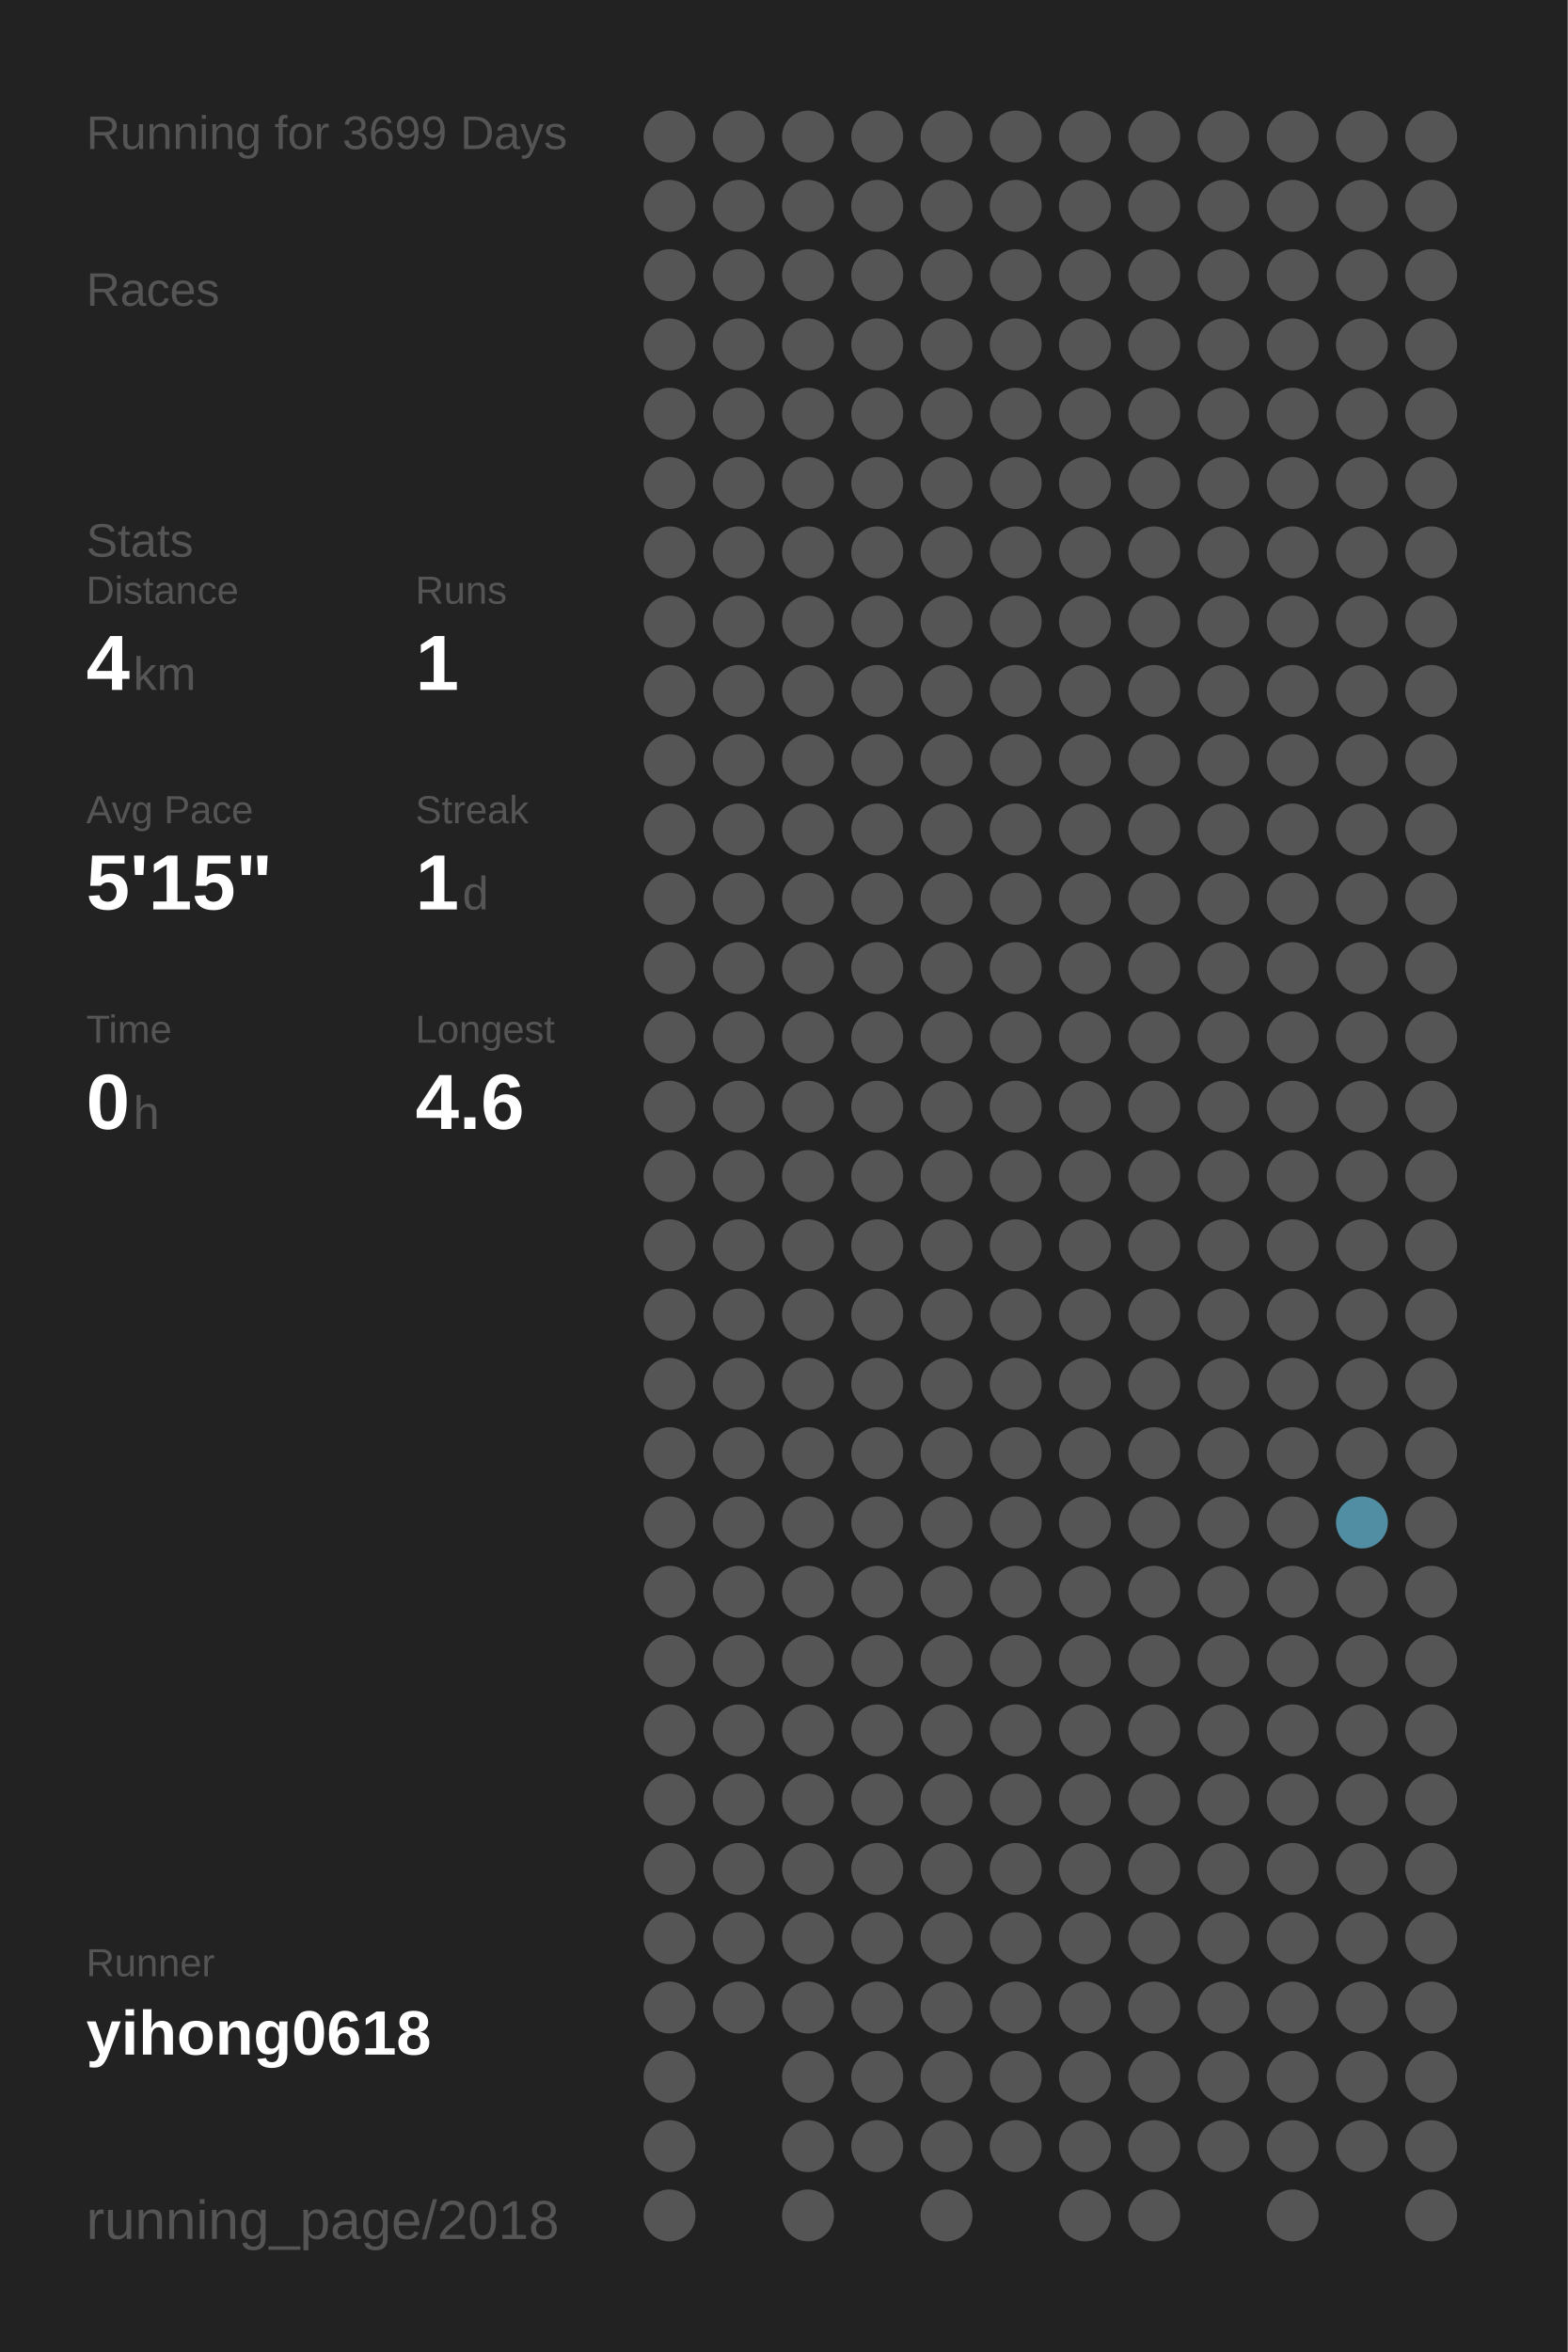
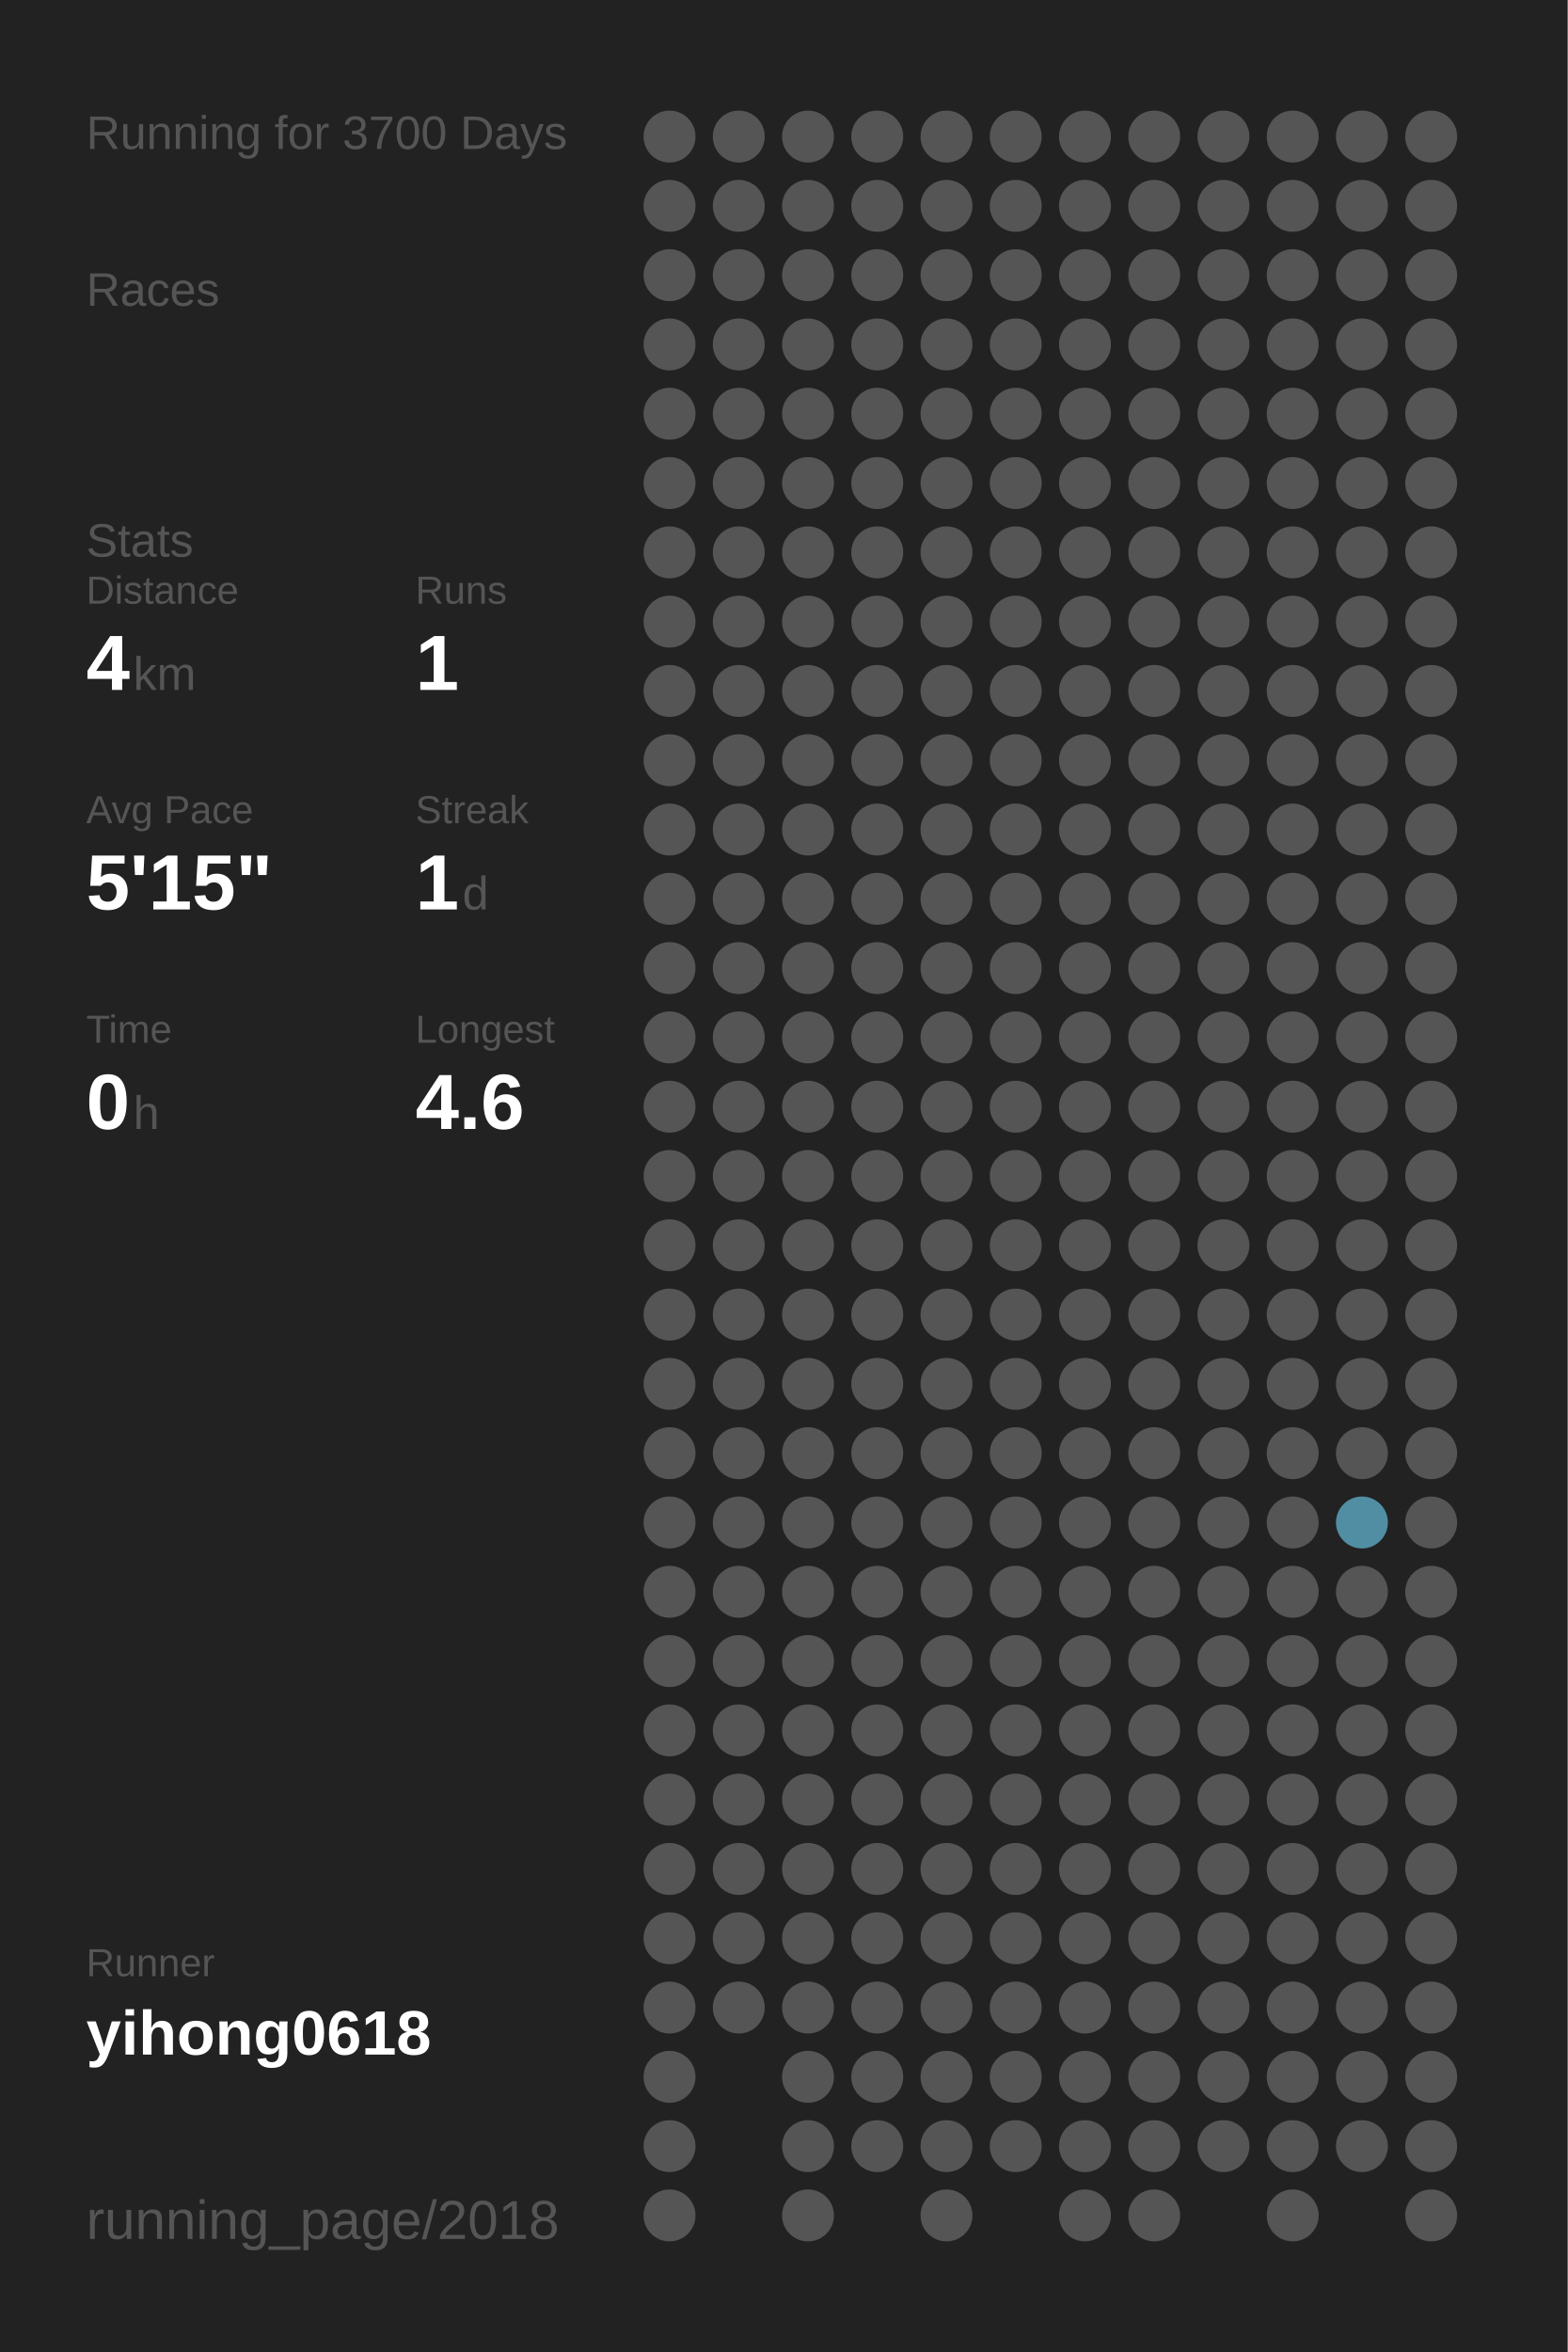
<svg xmlns="http://www.w3.org/2000/svg" baseProfile="full" height="300mm" version="1.1" viewBox="0,0,200,300" width="200mm">
  <defs />
  <rect fill="#222222" height="300" width="200" x="0" y="0" />
-   <text fill="#555555" style="font-size:6px; font-family:Arial;" x="11" y="19">Running for 3699 Days</text>
+   <text fill="#555555" style="font-size:6px; font-family:Arial;" x="11" y="19">Running for 3700 Days</text>
  <text fill="#555555" style="font-size:6px; font-family:Arial;" x="11" y="39">Races</text>
  <text fill="#555555" style="font-size:6px; font-family:Arial;" x="11" y="71">Stats</text>
  <text fill="#555555" style="font-size:5px; font-family:Arial;" x="11" y="77">Distance</text>
  <text fill="#FFFFFF" style="font-size:10px; font-family:Arial; font-weight:bold;" x="11" y="88">4</text>
  <text fill="#555555" style="font-size:6px; font-family:Arial;" x="17" y="88">km</text>
  <text fill="#555555" style="font-size:5px; font-family:Arial;" x="53" y="77">Runs</text>
  <text fill="#FFFFFF" style="font-size:10px; font-family:Arial; font-weight:bold;" x="53" y="88">1</text>
  <text fill="#555555" style="font-size:5px; font-family:Arial;" x="11" y="105">Avg Pace</text>
  <text fill="#FFFFFF" style="font-size:10px; font-family:Arial; font-weight:bold;" x="11" y="116">5'15"</text>
  <text fill="#555555" style="font-size:5px; font-family:Arial;" x="53" y="105">Streak</text>
  <text fill="#FFFFFF" style="font-size:10px; font-family:Arial; font-weight:bold;" x="53" y="116">1</text>
  <text fill="#555555" style="font-size:6px; font-family:Arial;" x="59" y="116">d</text>
  <text fill="#555555" style="font-size:5px; font-family:Arial;" x="11" y="133">Time</text>
  <text fill="#FFFFFF" style="font-size:10px; font-family:Arial; font-weight:bold;" x="11" y="144">0</text>
  <text fill="#555555" style="font-size:6px; font-family:Arial;" x="17" y="144">h</text>
  <text fill="#555555" style="font-size:5px; font-family:Arial;" x="53" y="133">Longest</text>
  <text fill="#FFFFFF" style="font-size:10px; font-family:Arial; font-weight:bold;" x="53" y="144">4.6</text>
  <text fill="#555555" style="font-size:5px; font-family:Arial;" x="11" y="252.065">Runner</text>
  <text fill="#FFFFFF" style="font-size:8px; font-family:Arial; font-weight:bold;" x="11" y="262.065">yihong0618</text>
  <text fill="#555555" style="font-size:7px; font-family:Arial;" x="11" y="285.581">running_page/2018</text>
  <circle cx="85.417" cy="17.419" fill="#555555" r="3.312" />
  <circle cx="85.417" cy="26.258" fill="#555555" r="3.312" />
  <circle cx="85.417" cy="35.097" fill="#555555" r="3.312" />
  <circle cx="85.417" cy="43.935" fill="#555555" r="3.312" />
  <circle cx="85.417" cy="52.774" fill="#555555" r="3.312" />
  <circle cx="85.417" cy="61.613" fill="#555555" r="3.312" />
  <circle cx="85.417" cy="70.452" fill="#555555" r="3.312" />
  <circle cx="85.417" cy="79.29" fill="#555555" r="3.312" />
  <circle cx="85.417" cy="88.129" fill="#555555" r="3.312" />
  <circle cx="85.417" cy="96.968" fill="#555555" r="3.312" />
  <circle cx="85.417" cy="105.806" fill="#555555" r="3.312" />
  <circle cx="85.417" cy="114.645" fill="#555555" r="3.312" />
  <circle cx="85.417" cy="123.484" fill="#555555" r="3.312" />
  <circle cx="85.417" cy="132.323" fill="#555555" r="3.312" />
  <circle cx="85.417" cy="141.161" fill="#555555" r="3.312" />
  <circle cx="85.417" cy="150" fill="#555555" r="3.312" />
  <circle cx="85.417" cy="158.839" fill="#555555" r="3.312" />
  <circle cx="85.417" cy="167.677" fill="#555555" r="3.312" />
  <circle cx="85.417" cy="176.516" fill="#555555" r="3.312" />
  <circle cx="85.417" cy="185.355" fill="#555555" r="3.312" />
  <circle cx="85.417" cy="194.194" fill="#555555" r="3.312" />
  <circle cx="85.417" cy="203.032" fill="#555555" r="3.312" />
  <circle cx="85.417" cy="211.871" fill="#555555" r="3.312" />
  <circle cx="85.417" cy="220.71" fill="#555555" r="3.312" />
  <circle cx="85.417" cy="229.548" fill="#555555" r="3.312" />
  <circle cx="85.417" cy="238.387" fill="#555555" r="3.312" />
  <circle cx="85.417" cy="247.226" fill="#555555" r="3.312" />
  <circle cx="85.417" cy="256.065" fill="#555555" r="3.312" />
  <circle cx="85.417" cy="264.903" fill="#555555" r="3.312" />
  <circle cx="85.417" cy="273.742" fill="#555555" r="3.312" />
  <circle cx="85.417" cy="282.581" fill="#555555" r="3.312" />
  <circle cx="94.25" cy="17.419" fill="#555555" r="3.312" />
  <circle cx="94.25" cy="26.258" fill="#555555" r="3.312" />
  <circle cx="94.25" cy="35.097" fill="#555555" r="3.312" />
  <circle cx="94.25" cy="43.935" fill="#555555" r="3.312" />
  <circle cx="94.25" cy="52.774" fill="#555555" r="3.312" />
  <circle cx="94.25" cy="61.613" fill="#555555" r="3.312" />
  <circle cx="94.25" cy="70.452" fill="#555555" r="3.312" />
  <circle cx="94.25" cy="79.29" fill="#555555" r="3.312" />
  <circle cx="94.25" cy="88.129" fill="#555555" r="3.312" />
  <circle cx="94.25" cy="96.968" fill="#555555" r="3.312" />
  <circle cx="94.25" cy="105.806" fill="#555555" r="3.312" />
  <circle cx="94.25" cy="114.645" fill="#555555" r="3.312" />
  <circle cx="94.25" cy="123.484" fill="#555555" r="3.312" />
  <circle cx="94.25" cy="132.323" fill="#555555" r="3.312" />
  <circle cx="94.25" cy="141.161" fill="#555555" r="3.312" />
  <circle cx="94.25" cy="150" fill="#555555" r="3.312" />
  <circle cx="94.25" cy="158.839" fill="#555555" r="3.312" />
  <circle cx="94.25" cy="167.677" fill="#555555" r="3.312" />
  <circle cx="94.25" cy="176.516" fill="#555555" r="3.312" />
  <circle cx="94.25" cy="185.355" fill="#555555" r="3.312" />
  <circle cx="94.25" cy="194.194" fill="#555555" r="3.312" />
  <circle cx="94.25" cy="203.032" fill="#555555" r="3.312" />
  <circle cx="94.25" cy="211.871" fill="#555555" r="3.312" />
  <circle cx="94.25" cy="220.71" fill="#555555" r="3.312" />
  <circle cx="94.25" cy="229.548" fill="#555555" r="3.312" />
  <circle cx="94.25" cy="238.387" fill="#555555" r="3.312" />
  <circle cx="94.25" cy="247.226" fill="#555555" r="3.312" />
  <circle cx="94.25" cy="256.065" fill="#555555" r="3.312" />
  <circle cx="103.083" cy="17.419" fill="#555555" r="3.312" />
  <circle cx="103.083" cy="26.258" fill="#555555" r="3.312" />
  <circle cx="103.083" cy="35.097" fill="#555555" r="3.312" />
  <circle cx="103.083" cy="43.935" fill="#555555" r="3.312" />
  <circle cx="103.083" cy="52.774" fill="#555555" r="3.312" />
  <circle cx="103.083" cy="61.613" fill="#555555" r="3.312" />
  <circle cx="103.083" cy="70.452" fill="#555555" r="3.312" />
  <circle cx="103.083" cy="79.29" fill="#555555" r="3.312" />
  <circle cx="103.083" cy="88.129" fill="#555555" r="3.312" />
  <circle cx="103.083" cy="96.968" fill="#555555" r="3.312" />
  <circle cx="103.083" cy="105.806" fill="#555555" r="3.312" />
  <circle cx="103.083" cy="114.645" fill="#555555" r="3.312" />
  <circle cx="103.083" cy="123.484" fill="#555555" r="3.312" />
  <circle cx="103.083" cy="132.323" fill="#555555" r="3.312" />
  <circle cx="103.083" cy="141.161" fill="#555555" r="3.312" />
  <circle cx="103.083" cy="150" fill="#555555" r="3.312" />
  <circle cx="103.083" cy="158.839" fill="#555555" r="3.312" />
  <circle cx="103.083" cy="167.677" fill="#555555" r="3.312" />
  <circle cx="103.083" cy="176.516" fill="#555555" r="3.312" />
  <circle cx="103.083" cy="185.355" fill="#555555" r="3.312" />
  <circle cx="103.083" cy="194.194" fill="#555555" r="3.312" />
  <circle cx="103.083" cy="203.032" fill="#555555" r="3.312" />
  <circle cx="103.083" cy="211.871" fill="#555555" r="3.312" />
  <circle cx="103.083" cy="220.71" fill="#555555" r="3.312" />
  <circle cx="103.083" cy="229.548" fill="#555555" r="3.312" />
  <circle cx="103.083" cy="238.387" fill="#555555" r="3.312" />
  <circle cx="103.083" cy="247.226" fill="#555555" r="3.312" />
  <circle cx="103.083" cy="256.065" fill="#555555" r="3.312" />
  <circle cx="103.083" cy="264.903" fill="#555555" r="3.312" />
  <circle cx="103.083" cy="273.742" fill="#555555" r="3.312" />
  <circle cx="103.083" cy="282.581" fill="#555555" r="3.312" />
  <circle cx="111.917" cy="17.419" fill="#555555" r="3.312" />
  <circle cx="111.917" cy="26.258" fill="#555555" r="3.312" />
  <circle cx="111.917" cy="35.097" fill="#555555" r="3.312" />
  <circle cx="111.917" cy="43.935" fill="#555555" r="3.312" />
  <circle cx="111.917" cy="52.774" fill="#555555" r="3.312" />
  <circle cx="111.917" cy="61.613" fill="#555555" r="3.312" />
  <circle cx="111.917" cy="70.452" fill="#555555" r="3.312" />
  <circle cx="111.917" cy="79.29" fill="#555555" r="3.312" />
  <circle cx="111.917" cy="88.129" fill="#555555" r="3.312" />
  <circle cx="111.917" cy="96.968" fill="#555555" r="3.312" />
  <circle cx="111.917" cy="105.806" fill="#555555" r="3.312" />
  <circle cx="111.917" cy="114.645" fill="#555555" r="3.312" />
  <circle cx="111.917" cy="123.484" fill="#555555" r="3.312" />
  <circle cx="111.917" cy="132.323" fill="#555555" r="3.312" />
  <circle cx="111.917" cy="141.161" fill="#555555" r="3.312" />
  <circle cx="111.917" cy="150" fill="#555555" r="3.312" />
  <circle cx="111.917" cy="158.839" fill="#555555" r="3.312" />
  <circle cx="111.917" cy="167.677" fill="#555555" r="3.312" />
  <circle cx="111.917" cy="176.516" fill="#555555" r="3.312" />
  <circle cx="111.917" cy="185.355" fill="#555555" r="3.312" />
  <circle cx="111.917" cy="194.194" fill="#555555" r="3.312" />
  <circle cx="111.917" cy="203.032" fill="#555555" r="3.312" />
  <circle cx="111.917" cy="211.871" fill="#555555" r="3.312" />
  <circle cx="111.917" cy="220.71" fill="#555555" r="3.312" />
  <circle cx="111.917" cy="229.548" fill="#555555" r="3.312" />
  <circle cx="111.917" cy="238.387" fill="#555555" r="3.312" />
  <circle cx="111.917" cy="247.226" fill="#555555" r="3.312" />
  <circle cx="111.917" cy="256.065" fill="#555555" r="3.312" />
  <circle cx="111.917" cy="264.903" fill="#555555" r="3.312" />
  <circle cx="111.917" cy="273.742" fill="#555555" r="3.312" />
  <circle cx="120.75" cy="17.419" fill="#555555" r="3.312" />
  <circle cx="120.75" cy="26.258" fill="#555555" r="3.312" />
  <circle cx="120.75" cy="35.097" fill="#555555" r="3.312" />
  <circle cx="120.75" cy="43.935" fill="#555555" r="3.312" />
  <circle cx="120.75" cy="52.774" fill="#555555" r="3.312" />
  <circle cx="120.75" cy="61.613" fill="#555555" r="3.312" />
  <circle cx="120.75" cy="70.452" fill="#555555" r="3.312" />
  <circle cx="120.75" cy="79.29" fill="#555555" r="3.312" />
  <circle cx="120.75" cy="88.129" fill="#555555" r="3.312" />
  <circle cx="120.75" cy="96.968" fill="#555555" r="3.312" />
  <circle cx="120.75" cy="105.806" fill="#555555" r="3.312" />
  <circle cx="120.75" cy="114.645" fill="#555555" r="3.312" />
  <circle cx="120.75" cy="123.484" fill="#555555" r="3.312" />
  <circle cx="120.75" cy="132.323" fill="#555555" r="3.312" />
  <circle cx="120.75" cy="141.161" fill="#555555" r="3.312" />
  <circle cx="120.75" cy="150" fill="#555555" r="3.312" />
  <circle cx="120.75" cy="158.839" fill="#555555" r="3.312" />
  <circle cx="120.75" cy="167.677" fill="#555555" r="3.312" />
  <circle cx="120.75" cy="176.516" fill="#555555" r="3.312" />
  <circle cx="120.75" cy="185.355" fill="#555555" r="3.312" />
  <circle cx="120.75" cy="194.194" fill="#555555" r="3.312" />
  <circle cx="120.75" cy="203.032" fill="#555555" r="3.312" />
  <circle cx="120.75" cy="211.871" fill="#555555" r="3.312" />
  <circle cx="120.75" cy="220.71" fill="#555555" r="3.312" />
  <circle cx="120.75" cy="229.548" fill="#555555" r="3.312" />
  <circle cx="120.75" cy="238.387" fill="#555555" r="3.312" />
  <circle cx="120.75" cy="247.226" fill="#555555" r="3.312" />
  <circle cx="120.75" cy="256.065" fill="#555555" r="3.312" />
  <circle cx="120.75" cy="264.903" fill="#555555" r="3.312" />
  <circle cx="120.75" cy="273.742" fill="#555555" r="3.312" />
  <circle cx="120.75" cy="282.581" fill="#555555" r="3.312" />
  <circle cx="129.583" cy="17.419" fill="#555555" r="3.312" />
  <circle cx="129.583" cy="26.258" fill="#555555" r="3.312" />
  <circle cx="129.583" cy="35.097" fill="#555555" r="3.312" />
  <circle cx="129.583" cy="43.935" fill="#555555" r="3.312" />
  <circle cx="129.583" cy="52.774" fill="#555555" r="3.312" />
  <circle cx="129.583" cy="61.613" fill="#555555" r="3.312" />
  <circle cx="129.583" cy="70.452" fill="#555555" r="3.312" />
  <circle cx="129.583" cy="79.29" fill="#555555" r="3.312" />
  <circle cx="129.583" cy="88.129" fill="#555555" r="3.312" />
  <circle cx="129.583" cy="96.968" fill="#555555" r="3.312" />
  <circle cx="129.583" cy="105.806" fill="#555555" r="3.312" />
  <circle cx="129.583" cy="114.645" fill="#555555" r="3.312" />
  <circle cx="129.583" cy="123.484" fill="#555555" r="3.312" />
  <circle cx="129.583" cy="132.323" fill="#555555" r="3.312" />
  <circle cx="129.583" cy="141.161" fill="#555555" r="3.312" />
  <circle cx="129.583" cy="150" fill="#555555" r="3.312" />
  <circle cx="129.583" cy="158.839" fill="#555555" r="3.312" />
  <circle cx="129.583" cy="167.677" fill="#555555" r="3.312" />
  <circle cx="129.583" cy="176.516" fill="#555555" r="3.312" />
  <circle cx="129.583" cy="185.355" fill="#555555" r="3.312" />
  <circle cx="129.583" cy="194.194" fill="#555555" r="3.312" />
  <circle cx="129.583" cy="203.032" fill="#555555" r="3.312" />
  <circle cx="129.583" cy="211.871" fill="#555555" r="3.312" />
  <circle cx="129.583" cy="220.71" fill="#555555" r="3.312" />
  <circle cx="129.583" cy="229.548" fill="#555555" r="3.312" />
  <circle cx="129.583" cy="238.387" fill="#555555" r="3.312" />
  <circle cx="129.583" cy="247.226" fill="#555555" r="3.312" />
  <circle cx="129.583" cy="256.065" fill="#555555" r="3.312" />
  <circle cx="129.583" cy="264.903" fill="#555555" r="3.312" />
  <circle cx="129.583" cy="273.742" fill="#555555" r="3.312" />
  <circle cx="138.417" cy="17.419" fill="#555555" r="3.312" />
  <circle cx="138.417" cy="26.258" fill="#555555" r="3.312" />
  <circle cx="138.417" cy="35.097" fill="#555555" r="3.312" />
  <circle cx="138.417" cy="43.935" fill="#555555" r="3.312" />
  <circle cx="138.417" cy="52.774" fill="#555555" r="3.312" />
  <circle cx="138.417" cy="61.613" fill="#555555" r="3.312" />
  <circle cx="138.417" cy="70.452" fill="#555555" r="3.312" />
  <circle cx="138.417" cy="79.29" fill="#555555" r="3.312" />
  <circle cx="138.417" cy="88.129" fill="#555555" r="3.312" />
  <circle cx="138.417" cy="96.968" fill="#555555" r="3.312" />
  <circle cx="138.417" cy="105.806" fill="#555555" r="3.312" />
  <circle cx="138.417" cy="114.645" fill="#555555" r="3.312" />
  <circle cx="138.417" cy="123.484" fill="#555555" r="3.312" />
  <circle cx="138.417" cy="132.323" fill="#555555" r="3.312" />
  <circle cx="138.417" cy="141.161" fill="#555555" r="3.312" />
  <circle cx="138.417" cy="150" fill="#555555" r="3.312" />
  <circle cx="138.417" cy="158.839" fill="#555555" r="3.312" />
  <circle cx="138.417" cy="167.677" fill="#555555" r="3.312" />
  <circle cx="138.417" cy="176.516" fill="#555555" r="3.312" />
  <circle cx="138.417" cy="185.355" fill="#555555" r="3.312" />
  <circle cx="138.417" cy="194.194" fill="#555555" r="3.312" />
  <circle cx="138.417" cy="203.032" fill="#555555" r="3.312" />
  <circle cx="138.417" cy="211.871" fill="#555555" r="3.312" />
  <circle cx="138.417" cy="220.71" fill="#555555" r="3.312" />
  <circle cx="138.417" cy="229.548" fill="#555555" r="3.312" />
  <circle cx="138.417" cy="238.387" fill="#555555" r="3.312" />
  <circle cx="138.417" cy="247.226" fill="#555555" r="3.312" />
  <circle cx="138.417" cy="256.065" fill="#555555" r="3.312" />
  <circle cx="138.417" cy="264.903" fill="#555555" r="3.312" />
  <circle cx="138.417" cy="273.742" fill="#555555" r="3.312" />
  <circle cx="138.417" cy="282.581" fill="#555555" r="3.312" />
  <circle cx="147.25" cy="17.419" fill="#555555" r="3.312" />
  <circle cx="147.25" cy="26.258" fill="#555555" r="3.312" />
  <circle cx="147.25" cy="35.097" fill="#555555" r="3.312" />
  <circle cx="147.25" cy="43.935" fill="#555555" r="3.312" />
  <circle cx="147.25" cy="52.774" fill="#555555" r="3.312" />
  <circle cx="147.25" cy="61.613" fill="#555555" r="3.312" />
  <circle cx="147.25" cy="70.452" fill="#555555" r="3.312" />
  <circle cx="147.25" cy="79.29" fill="#555555" r="3.312" />
  <circle cx="147.25" cy="88.129" fill="#555555" r="3.312" />
  <circle cx="147.25" cy="96.968" fill="#555555" r="3.312" />
  <circle cx="147.25" cy="105.806" fill="#555555" r="3.312" />
  <circle cx="147.25" cy="114.645" fill="#555555" r="3.312" />
  <circle cx="147.25" cy="123.484" fill="#555555" r="3.312" />
  <circle cx="147.25" cy="132.323" fill="#555555" r="3.312" />
  <circle cx="147.25" cy="141.161" fill="#555555" r="3.312" />
  <circle cx="147.25" cy="150" fill="#555555" r="3.312" />
  <circle cx="147.25" cy="158.839" fill="#555555" r="3.312" />
  <circle cx="147.25" cy="167.677" fill="#555555" r="3.312" />
  <circle cx="147.25" cy="176.516" fill="#555555" r="3.312" />
  <circle cx="147.25" cy="185.355" fill="#555555" r="3.312" />
  <circle cx="147.25" cy="194.194" fill="#555555" r="3.312" />
  <circle cx="147.25" cy="203.032" fill="#555555" r="3.312" />
  <circle cx="147.25" cy="211.871" fill="#555555" r="3.312" />
  <circle cx="147.25" cy="220.71" fill="#555555" r="3.312" />
  <circle cx="147.25" cy="229.548" fill="#555555" r="3.312" />
  <circle cx="147.25" cy="238.387" fill="#555555" r="3.312" />
  <circle cx="147.25" cy="247.226" fill="#555555" r="3.312" />
  <circle cx="147.25" cy="256.065" fill="#555555" r="3.312" />
  <circle cx="147.25" cy="264.903" fill="#555555" r="3.312" />
  <circle cx="147.25" cy="273.742" fill="#555555" r="3.312" />
  <circle cx="147.25" cy="282.581" fill="#555555" r="3.312" />
  <circle cx="156.083" cy="17.419" fill="#555555" r="3.312" />
  <circle cx="156.083" cy="26.258" fill="#555555" r="3.312" />
  <circle cx="156.083" cy="35.097" fill="#555555" r="3.312" />
  <circle cx="156.083" cy="43.935" fill="#555555" r="3.312" />
  <circle cx="156.083" cy="52.774" fill="#555555" r="3.312" />
  <circle cx="156.083" cy="61.613" fill="#555555" r="3.312" />
  <circle cx="156.083" cy="70.452" fill="#555555" r="3.312" />
  <circle cx="156.083" cy="79.29" fill="#555555" r="3.312" />
  <circle cx="156.083" cy="88.129" fill="#555555" r="3.312" />
  <circle cx="156.083" cy="96.968" fill="#555555" r="3.312" />
  <circle cx="156.083" cy="105.806" fill="#555555" r="3.312" />
  <circle cx="156.083" cy="114.645" fill="#555555" r="3.312" />
  <circle cx="156.083" cy="123.484" fill="#555555" r="3.312" />
  <circle cx="156.083" cy="132.323" fill="#555555" r="3.312" />
  <circle cx="156.083" cy="141.161" fill="#555555" r="3.312" />
  <circle cx="156.083" cy="150" fill="#555555" r="3.312" />
  <circle cx="156.083" cy="158.839" fill="#555555" r="3.312" />
  <circle cx="156.083" cy="167.677" fill="#555555" r="3.312" />
  <circle cx="156.083" cy="176.516" fill="#555555" r="3.312" />
  <circle cx="156.083" cy="185.355" fill="#555555" r="3.312" />
  <circle cx="156.083" cy="194.194" fill="#555555" r="3.312" />
  <circle cx="156.083" cy="203.032" fill="#555555" r="3.312" />
  <circle cx="156.083" cy="211.871" fill="#555555" r="3.312" />
  <circle cx="156.083" cy="220.71" fill="#555555" r="3.312" />
  <circle cx="156.083" cy="229.548" fill="#555555" r="3.312" />
  <circle cx="156.083" cy="238.387" fill="#555555" r="3.312" />
  <circle cx="156.083" cy="247.226" fill="#555555" r="3.312" />
  <circle cx="156.083" cy="256.065" fill="#555555" r="3.312" />
  <circle cx="156.083" cy="264.903" fill="#555555" r="3.312" />
  <circle cx="156.083" cy="273.742" fill="#555555" r="3.312" />
  <circle cx="164.917" cy="17.419" fill="#555555" r="3.312" />
  <circle cx="164.917" cy="26.258" fill="#555555" r="3.312" />
  <circle cx="164.917" cy="35.097" fill="#555555" r="3.312" />
  <circle cx="164.917" cy="43.935" fill="#555555" r="3.312" />
  <circle cx="164.917" cy="52.774" fill="#555555" r="3.312" />
  <circle cx="164.917" cy="61.613" fill="#555555" r="3.312" />
  <circle cx="164.917" cy="70.452" fill="#555555" r="3.312" />
  <circle cx="164.917" cy="79.29" fill="#555555" r="3.312" />
  <circle cx="164.917" cy="88.129" fill="#555555" r="3.312" />
  <circle cx="164.917" cy="96.968" fill="#555555" r="3.312" />
  <circle cx="164.917" cy="105.806" fill="#555555" r="3.312" />
  <circle cx="164.917" cy="114.645" fill="#555555" r="3.312" />
  <circle cx="164.917" cy="123.484" fill="#555555" r="3.312" />
  <circle cx="164.917" cy="132.323" fill="#555555" r="3.312" />
  <circle cx="164.917" cy="141.161" fill="#555555" r="3.312" />
  <circle cx="164.917" cy="150" fill="#555555" r="3.312" />
  <circle cx="164.917" cy="158.839" fill="#555555" r="3.312" />
  <circle cx="164.917" cy="167.677" fill="#555555" r="3.312" />
  <circle cx="164.917" cy="176.516" fill="#555555" r="3.312" />
  <circle cx="164.917" cy="185.355" fill="#555555" r="3.312" />
  <circle cx="164.917" cy="194.194" fill="#555555" r="3.312" />
  <circle cx="164.917" cy="203.032" fill="#555555" r="3.312" />
  <circle cx="164.917" cy="211.871" fill="#555555" r="3.312" />
  <circle cx="164.917" cy="220.71" fill="#555555" r="3.312" />
  <circle cx="164.917" cy="229.548" fill="#555555" r="3.312" />
  <circle cx="164.917" cy="238.387" fill="#555555" r="3.312" />
  <circle cx="164.917" cy="247.226" fill="#555555" r="3.312" />
  <circle cx="164.917" cy="256.065" fill="#555555" r="3.312" />
  <circle cx="164.917" cy="264.903" fill="#555555" r="3.312" />
  <circle cx="164.917" cy="273.742" fill="#555555" r="3.312" />
  <circle cx="164.917" cy="282.581" fill="#555555" r="3.312" />
  <circle cx="173.75" cy="17.419" fill="#555555" r="3.312" />
  <circle cx="173.75" cy="26.258" fill="#555555" r="3.312" />
  <circle cx="173.75" cy="35.097" fill="#555555" r="3.312" />
  <circle cx="173.75" cy="43.935" fill="#555555" r="3.312" />
  <circle cx="173.75" cy="52.774" fill="#555555" r="3.312" />
  <circle cx="173.75" cy="61.613" fill="#555555" r="3.312" />
  <circle cx="173.75" cy="70.452" fill="#555555" r="3.312" />
  <circle cx="173.75" cy="79.29" fill="#555555" r="3.312" />
  <circle cx="173.75" cy="88.129" fill="#555555" r="3.312" />
  <circle cx="173.75" cy="96.968" fill="#555555" r="3.312" />
  <circle cx="173.75" cy="105.806" fill="#555555" r="3.312" />
  <circle cx="173.75" cy="114.645" fill="#555555" r="3.312" />
  <circle cx="173.75" cy="123.484" fill="#555555" r="3.312" />
  <circle cx="173.75" cy="132.323" fill="#555555" r="3.312" />
  <circle cx="173.75" cy="141.161" fill="#555555" r="3.312" />
  <circle cx="173.75" cy="150" fill="#555555" r="3.312" />
  <circle cx="173.75" cy="158.839" fill="#555555" r="3.312" />
  <circle cx="173.75" cy="167.677" fill="#555555" r="3.312" />
  <circle cx="173.75" cy="176.516" fill="#555555" r="3.312" />
  <circle cx="173.75" cy="185.355" fill="#555555" r="3.312" />
  <circle cx="173.75" cy="194.194" fill="#518ea3" r="3.312" />
  <circle cx="173.75" cy="203.032" fill="#555555" r="3.312" />
  <circle cx="173.75" cy="211.871" fill="#555555" r="3.312" />
  <circle cx="173.75" cy="220.71" fill="#555555" r="3.312" />
  <circle cx="173.75" cy="229.548" fill="#555555" r="3.312" />
  <circle cx="173.75" cy="238.387" fill="#555555" r="3.312" />
  <circle cx="173.75" cy="247.226" fill="#555555" r="3.312" />
  <circle cx="173.75" cy="256.065" fill="#555555" r="3.312" />
  <circle cx="173.75" cy="264.903" fill="#555555" r="3.312" />
  <circle cx="173.75" cy="273.742" fill="#555555" r="3.312" />
  <circle cx="182.583" cy="17.419" fill="#555555" r="3.312" />
  <circle cx="182.583" cy="26.258" fill="#555555" r="3.312" />
  <circle cx="182.583" cy="35.097" fill="#555555" r="3.312" />
  <circle cx="182.583" cy="43.935" fill="#555555" r="3.312" />
  <circle cx="182.583" cy="52.774" fill="#555555" r="3.312" />
  <circle cx="182.583" cy="61.613" fill="#555555" r="3.312" />
  <circle cx="182.583" cy="70.452" fill="#555555" r="3.312" />
  <circle cx="182.583" cy="79.29" fill="#555555" r="3.312" />
  <circle cx="182.583" cy="88.129" fill="#555555" r="3.312" />
  <circle cx="182.583" cy="96.968" fill="#555555" r="3.312" />
  <circle cx="182.583" cy="105.806" fill="#555555" r="3.312" />
  <circle cx="182.583" cy="114.645" fill="#555555" r="3.312" />
  <circle cx="182.583" cy="123.484" fill="#555555" r="3.312" />
  <circle cx="182.583" cy="132.323" fill="#555555" r="3.312" />
  <circle cx="182.583" cy="141.161" fill="#555555" r="3.312" />
  <circle cx="182.583" cy="150" fill="#555555" r="3.312" />
  <circle cx="182.583" cy="158.839" fill="#555555" r="3.312" />
  <circle cx="182.583" cy="167.677" fill="#555555" r="3.312" />
  <circle cx="182.583" cy="176.516" fill="#555555" r="3.312" />
  <circle cx="182.583" cy="185.355" fill="#555555" r="3.312" />
  <circle cx="182.583" cy="194.194" fill="#555555" r="3.312" />
  <circle cx="182.583" cy="203.032" fill="#555555" r="3.312" />
  <circle cx="182.583" cy="211.871" fill="#555555" r="3.312" />
  <circle cx="182.583" cy="220.71" fill="#555555" r="3.312" />
  <circle cx="182.583" cy="229.548" fill="#555555" r="3.312" />
  <circle cx="182.583" cy="238.387" fill="#555555" r="3.312" />
  <circle cx="182.583" cy="247.226" fill="#555555" r="3.312" />
  <circle cx="182.583" cy="256.065" fill="#555555" r="3.312" />
  <circle cx="182.583" cy="264.903" fill="#555555" r="3.312" />
  <circle cx="182.583" cy="273.742" fill="#555555" r="3.312" />
  <circle cx="182.583" cy="282.581" fill="#555555" r="3.312" />
</svg>
